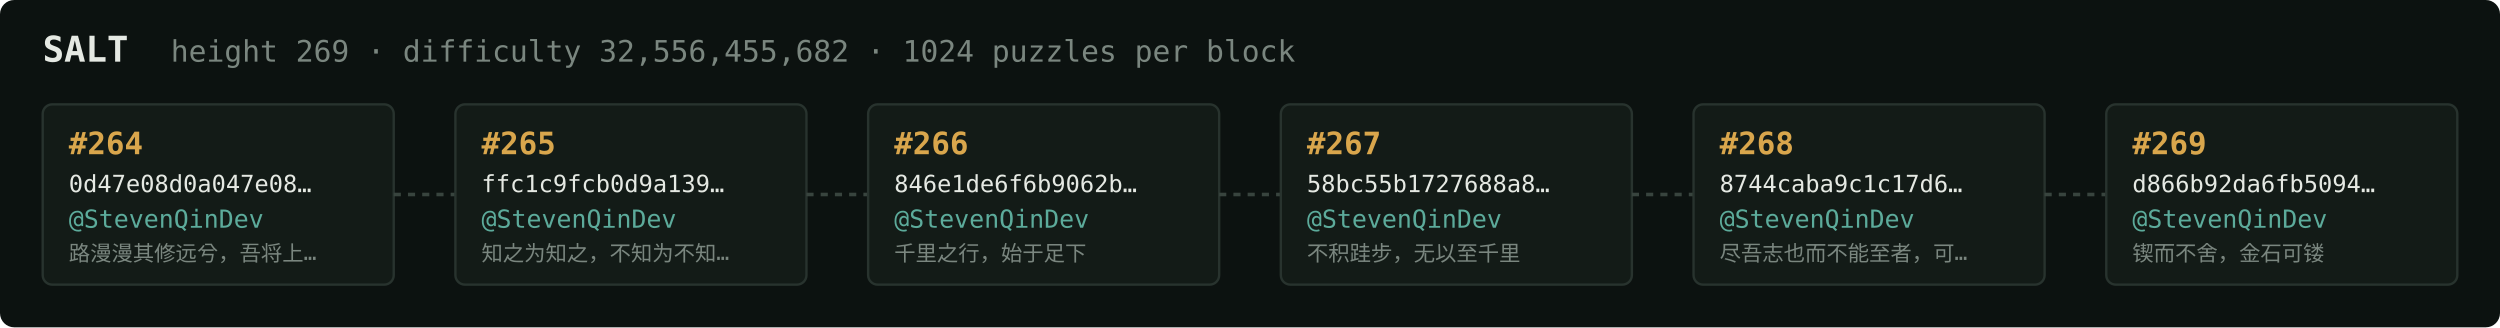
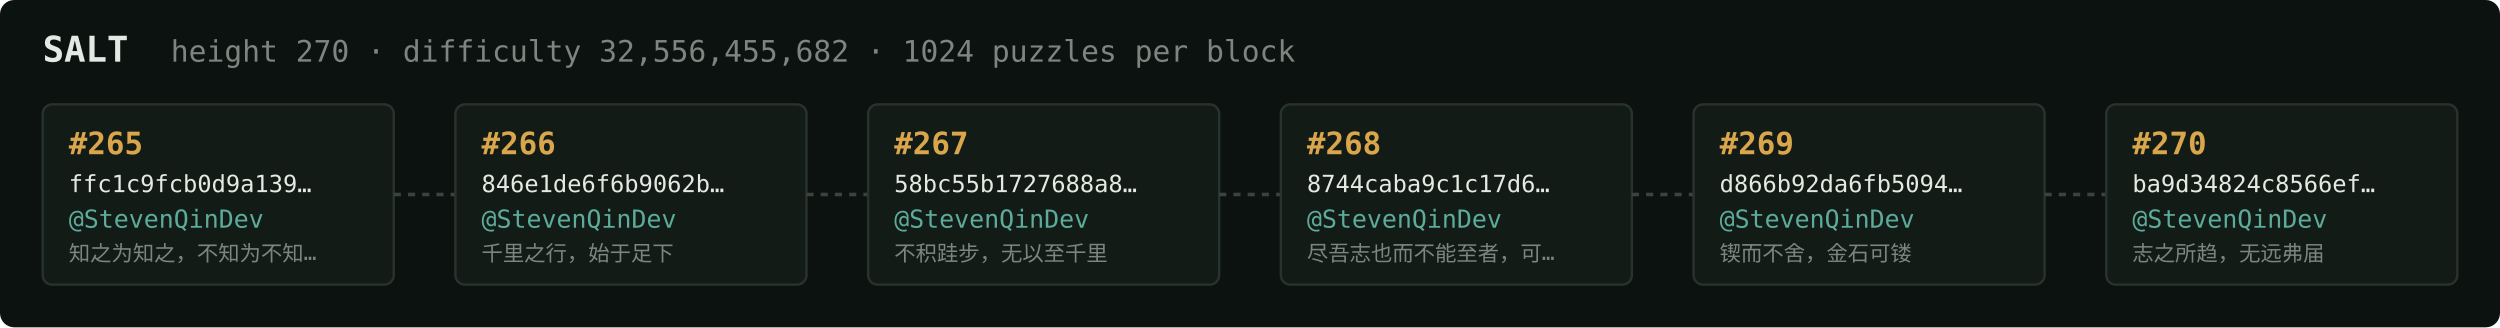
<svg xmlns="http://www.w3.org/2000/svg" width="1054" height="138" viewBox="0 0 1054 138" font-family="ui-monospace,SFMono-Regular,Menlo,monospace">
  <rect fill="#0c1210" width="1054" height="138" rx="6" />
  <text x="18" y="26" fill="#e5e9e3" font-size="15" font-weight="700">SALT</text>
-   <text x="72" y="26" fill="#7a867f" font-size="12.5">height 269 · difficulty 32,556,455,682 · 1024 puzzles per block</text>
+   <text x="72" y="26" fill="#7a867f" font-size="12.5">height 270 · difficulty 32,556,455,682 · 1024 puzzles per block</text>
  <rect x="18" y="44" width="148" height="76" rx="4" fill="#131b17" stroke="#28332e" stroke-width="1" />
-   <text x="29" y="65" fill="#d9a64c" font-size="13" font-weight="700">#264</text>
-   <text x="29" y="81" fill="#e5e9e3" font-size="10">0d47e08d0a047e08…</text>
+   <text x="29" y="65" fill="#d9a64c" font-size="13" font-weight="700">#265</text>
+   <text x="29" y="81" fill="#e5e9e3" font-size="10">ffc1c9fcb0d9a139…</text>
  <text x="29" y="96" fill="#5cab9b" font-size="10.5">@StevenQinDev</text>
-   <text x="29" y="110" fill="#7a867f" font-size="9">路漫漫其修远兮，吾将上…</text>
+   <text x="29" y="110" fill="#7a867f" font-size="9">知之为知之，不知为不知…</text>
  <line x1="166" y1="82.0" x2="192" y2="82.0" stroke="#38443e" stroke-width="1.5" stroke-dasharray="3 3" />
  <rect x="192" y="44" width="148" height="76" rx="4" fill="#131b17" stroke="#28332e" stroke-width="1" />
-   <text x="203" y="65" fill="#d9a64c" font-size="13" font-weight="700">#265</text>
-   <text x="203" y="81" fill="#e5e9e3" font-size="10">ffc1c9fcb0d9a139…</text>
+   <text x="203" y="65" fill="#d9a64c" font-size="13" font-weight="700">#266</text>
+   <text x="203" y="81" fill="#e5e9e3" font-size="10">846e1de6f6b9062b…</text>
  <text x="203" y="96" fill="#5cab9b" font-size="10.5">@StevenQinDev</text>
-   <text x="203" y="110" fill="#7a867f" font-size="9">知之为知之，不知为不知…</text>
+   <text x="203" y="110" fill="#7a867f" font-size="9">千里之行，始于足下</text>
  <line x1="340" y1="82.0" x2="366" y2="82.0" stroke="#38443e" stroke-width="1.5" stroke-dasharray="3 3" />
  <rect x="366" y="44" width="148" height="76" rx="4" fill="#131b17" stroke="#28332e" stroke-width="1" />
-   <text x="377" y="65" fill="#d9a64c" font-size="13" font-weight="700">#266</text>
-   <text x="377" y="81" fill="#e5e9e3" font-size="10">846e1de6f6b9062b…</text>
+   <text x="377" y="65" fill="#d9a64c" font-size="13" font-weight="700">#267</text>
+   <text x="377" y="81" fill="#e5e9e3" font-size="10">58bc55b1727688a8…</text>
  <text x="377" y="96" fill="#5cab9b" font-size="10.5">@StevenQinDev</text>
-   <text x="377" y="110" fill="#7a867f" font-size="9">千里之行，始于足下</text>
+   <text x="377" y="110" fill="#7a867f" font-size="9">不积跬步，无以至千里</text>
  <line x1="514" y1="82.0" x2="540" y2="82.0" stroke="#38443e" stroke-width="1.5" stroke-dasharray="3 3" />
  <rect x="540" y="44" width="148" height="76" rx="4" fill="#131b17" stroke="#28332e" stroke-width="1" />
-   <text x="551" y="65" fill="#d9a64c" font-size="13" font-weight="700">#267</text>
-   <text x="551" y="81" fill="#e5e9e3" font-size="10">58bc55b1727688a8…</text>
+   <text x="551" y="65" fill="#d9a64c" font-size="13" font-weight="700">#268</text>
+   <text x="551" y="81" fill="#e5e9e3" font-size="10">8744caba9c1c17d6…</text>
  <text x="551" y="96" fill="#5cab9b" font-size="10.5">@StevenQinDev</text>
-   <text x="551" y="110" fill="#7a867f" font-size="9">不积跬步，无以至千里</text>
+   <text x="551" y="110" fill="#7a867f" font-size="9">尽吾志也而不能至者，可…</text>
  <line x1="688" y1="82.0" x2="714" y2="82.0" stroke="#38443e" stroke-width="1.5" stroke-dasharray="3 3" />
  <rect x="714" y="44" width="148" height="76" rx="4" fill="#131b17" stroke="#28332e" stroke-width="1" />
-   <text x="725" y="65" fill="#d9a64c" font-size="13" font-weight="700">#268</text>
-   <text x="725" y="81" fill="#e5e9e3" font-size="10">8744caba9c1c17d6…</text>
+   <text x="725" y="65" fill="#d9a64c" font-size="13" font-weight="700">#269</text>
+   <text x="725" y="81" fill="#e5e9e3" font-size="10">d866b92da6fb5094…</text>
  <text x="725" y="96" fill="#5cab9b" font-size="10.5">@StevenQinDev</text>
-   <text x="725" y="110" fill="#7a867f" font-size="9">尽吾志也而不能至者，可…</text>
+   <text x="725" y="110" fill="#7a867f" font-size="9">锲而不舍，金石可镂</text>
  <line x1="862" y1="82.0" x2="888" y2="82.0" stroke="#38443e" stroke-width="1.5" stroke-dasharray="3 3" />
  <rect x="888" y="44" width="148" height="76" rx="4" fill="#131b17" stroke="#28332e" stroke-width="1" />
-   <text x="899" y="65" fill="#d9a64c" font-size="13" font-weight="700">#269</text>
-   <text x="899" y="81" fill="#e5e9e3" font-size="10">d866b92da6fb5094…</text>
+   <text x="899" y="65" fill="#d9a64c" font-size="13" font-weight="700">#270</text>
+   <text x="899" y="81" fill="#e5e9e3" font-size="10">ba9d34824c8566ef…</text>
  <text x="899" y="96" fill="#5cab9b" font-size="10.5">@StevenQinDev</text>
-   <text x="899" y="110" fill="#7a867f" font-size="9">锲而不舍，金石可镂</text>
+   <text x="899" y="110" fill="#7a867f" font-size="9">志之所趋，无远弗届</text>
</svg>
